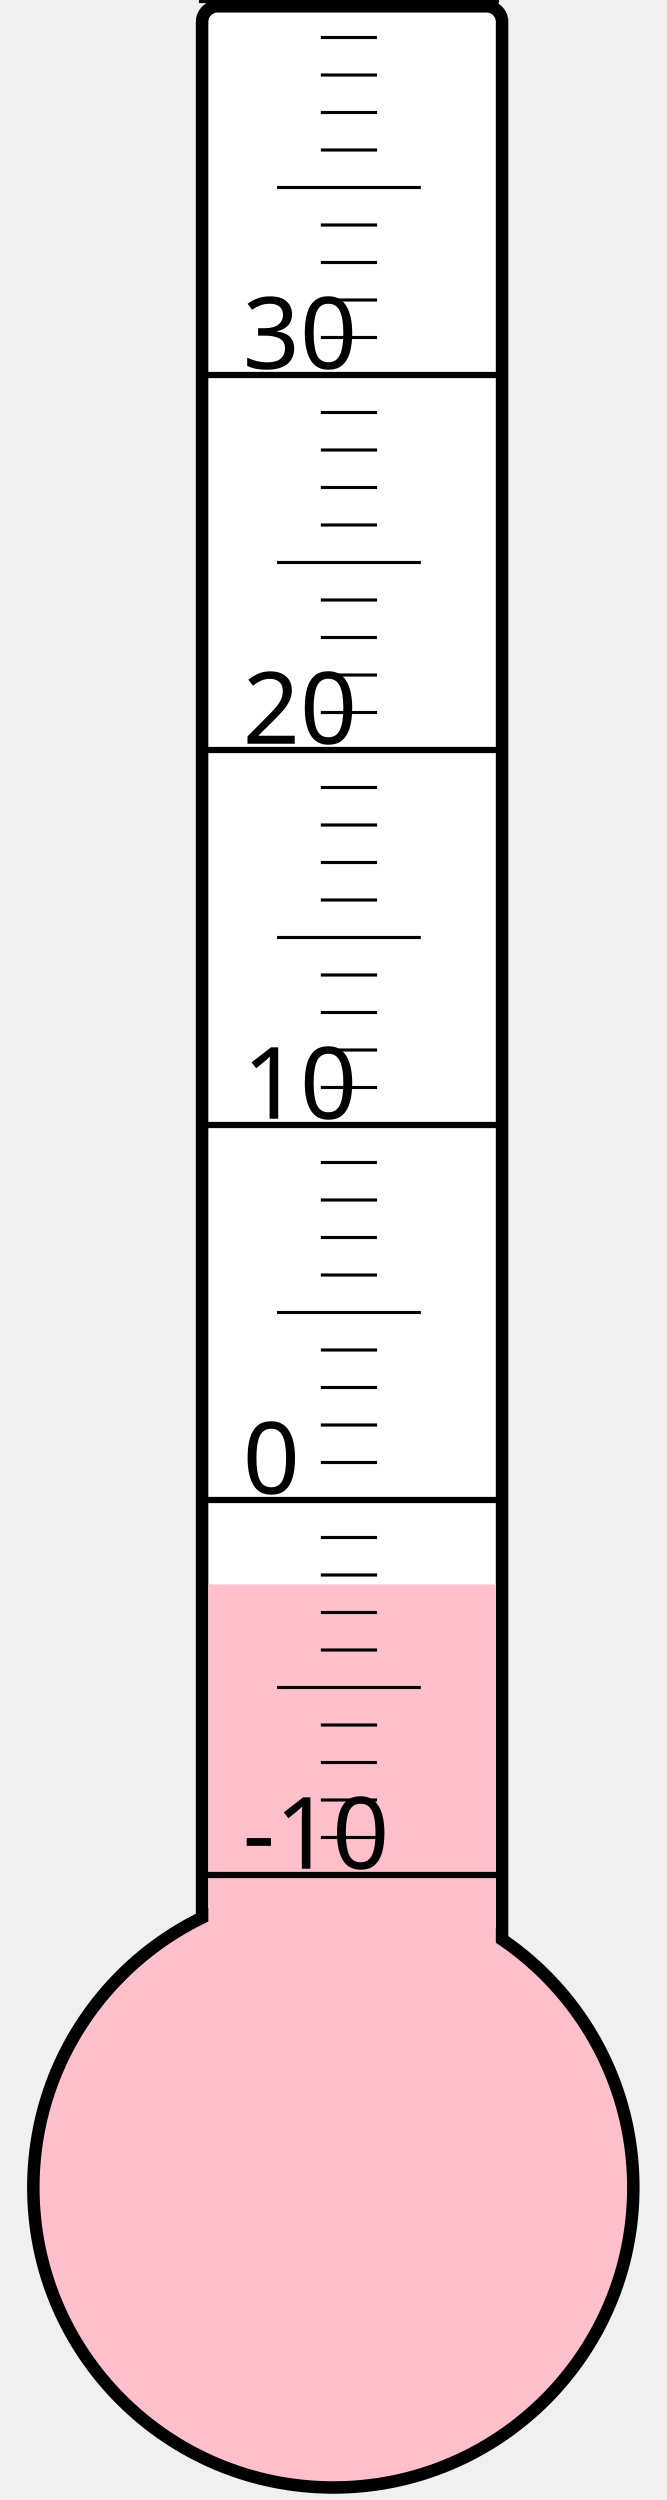
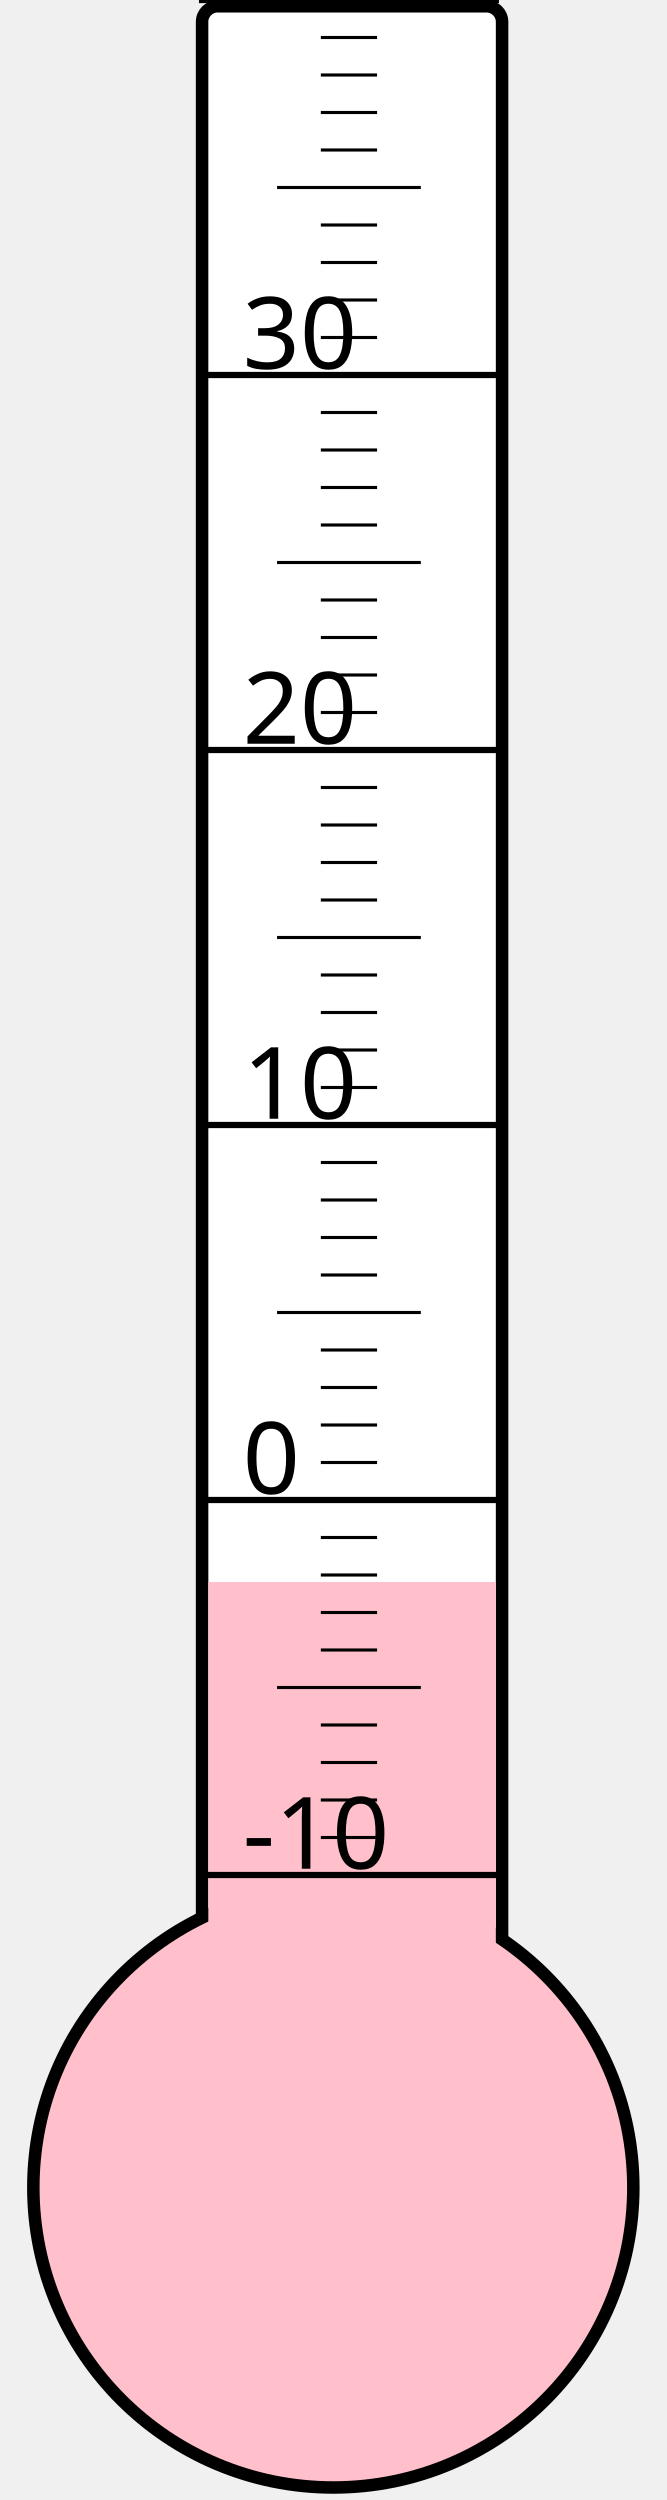
<svg xmlns="http://www.w3.org/2000/svg" width="40px" height="150px" viewBox="0 0 200 800">
  <rect width="200" height="800" x="0" y="0" style="fill: #ffffeb; fill-opacity: 0;" />
  <rect width="96" height="680" x="58" y="2" rx="5" ry="5" style="fill: white; fill-opacity: 1; stroke: black; stroke-width: 4;" />
  <circle cx="100" cy="700" r="96" style="fill: pink; stroke: black; stroke-width: 4;" />
-   <rect width="92" height="193.0" x="60" y="507.0" style="fill: pink; fill-opacity: 1; stroke-width: 0;" />
+   <rect width="92" height="193.75" x="60" y="506.25" style="fill: pink; fill-opacity: 1; stroke-width: 0;" />
  <text x="71" y="598" style="font-family: sans-serif; font-size: 24pt;">-10</text>
  <text x="71" y="478" style="font-family: sans-serif; font-size: 24pt;">0</text>
  <text x="71" y="358" style="font-family: sans-serif; font-size: 24pt;">10</text>
  <text x="71" y="238" style="font-family: sans-serif; font-size: 24pt;">20</text>
  <text x="71" y="118" style="font-family: sans-serif; font-size: 24pt;">30</text>
  <g style="stroke: black;">
    <line x1="57" y1="600" x2="153" y2="600" style="stroke-width: 2;" />
    <line x1="96" y1="588" x2="114" y2="588" style="stroke-width: 1;" />
    <line x1="96" y1="576" x2="114" y2="576" style="stroke-width: 1;" />
    <line x1="96" y1="564" x2="114" y2="564" style="stroke-width: 1;" />
    <line x1="96" y1="552" x2="114" y2="552" style="stroke-width: 1;" />
    <line x1="82" y1="540" x2="128" y2="540" style="stroke-width: 1;" />
    <line x1="96" y1="528" x2="114" y2="528" style="stroke-width: 1;" />
    <line x1="96" y1="516" x2="114" y2="516" style="stroke-width: 1;" />
    <line x1="96" y1="504" x2="114" y2="504" style="stroke-width: 1;" />
    <line x1="96" y1="492" x2="114" y2="492" style="stroke-width: 1;" />
    <line x1="57" y1="480" x2="153" y2="480" style="stroke-width: 2;" />
    <line x1="96" y1="468" x2="114" y2="468" style="stroke-width: 1;" />
    <line x1="96" y1="456" x2="114" y2="456" style="stroke-width: 1;" />
    <line x1="96" y1="444" x2="114" y2="444" style="stroke-width: 1;" />
    <line x1="96" y1="432" x2="114" y2="432" style="stroke-width: 1;" />
    <line x1="82" y1="420" x2="128" y2="420" style="stroke-width: 1;" />
    <line x1="96" y1="408" x2="114" y2="408" style="stroke-width: 1;" />
    <line x1="96" y1="396" x2="114" y2="396" style="stroke-width: 1;" />
    <line x1="96" y1="384" x2="114" y2="384" style="stroke-width: 1;" />
    <line x1="96" y1="372" x2="114" y2="372" style="stroke-width: 1;" />
    <line x1="57" y1="360" x2="153" y2="360" style="stroke-width: 2;" />
    <line x1="96" y1="348" x2="114" y2="348" style="stroke-width: 1;" />
    <line x1="96" y1="336" x2="114" y2="336" style="stroke-width: 1;" />
    <line x1="96" y1="324" x2="114" y2="324" style="stroke-width: 1;" />
    <line x1="96" y1="312" x2="114" y2="312" style="stroke-width: 1;" />
    <line x1="82" y1="300" x2="128" y2="300" style="stroke-width: 1;" />
    <line x1="96" y1="288" x2="114" y2="288" style="stroke-width: 1;" />
    <line x1="96" y1="276" x2="114" y2="276" style="stroke-width: 1;" />
    <line x1="96" y1="264" x2="114" y2="264" style="stroke-width: 1;" />
    <line x1="96" y1="252" x2="114" y2="252" style="stroke-width: 1;" />
    <line x1="57" y1="240" x2="153" y2="240" style="stroke-width: 2;" />
    <line x1="96" y1="228" x2="114" y2="228" style="stroke-width: 1;" />
    <line x1="96" y1="216" x2="114" y2="216" style="stroke-width: 1;" />
    <line x1="96" y1="204" x2="114" y2="204" style="stroke-width: 1;" />
    <line x1="96" y1="192" x2="114" y2="192" style="stroke-width: 1;" />
    <line x1="82" y1="180" x2="128" y2="180" style="stroke-width: 1;" />
    <line x1="96" y1="168" x2="114" y2="168" style="stroke-width: 1;" />
    <line x1="96" y1="156" x2="114" y2="156" style="stroke-width: 1;" />
    <line x1="96" y1="144" x2="114" y2="144" style="stroke-width: 1;" />
    <line x1="96" y1="132" x2="114" y2="132" style="stroke-width: 1;" />
    <line x1="57" y1="120" x2="153" y2="120" style="stroke-width: 2;" />
    <line x1="96" y1="108" x2="114" y2="108" style="stroke-width: 1;" />
    <line x1="96" y1="96" x2="114" y2="96" style="stroke-width: 1;" />
    <line x1="96" y1="84" x2="114" y2="84" style="stroke-width: 1;" />
    <line x1="96" y1="72" x2="114" y2="72" style="stroke-width: 1;" />
    <line x1="82" y1="60" x2="128" y2="60" style="stroke-width: 1;" />
    <line x1="96" y1="48" x2="114" y2="48" style="stroke-width: 1;" />
    <line x1="96" y1="36" x2="114" y2="36" style="stroke-width: 1;" />
    <line x1="96" y1="24" x2="114" y2="24" style="stroke-width: 1;" />
    <line x1="96" y1="12" x2="114" y2="12" style="stroke-width: 1;" />
    <line x1="57" y1="0" x2="153" y2="0" style="stroke-width: 2;" />
  </g>
</svg>
